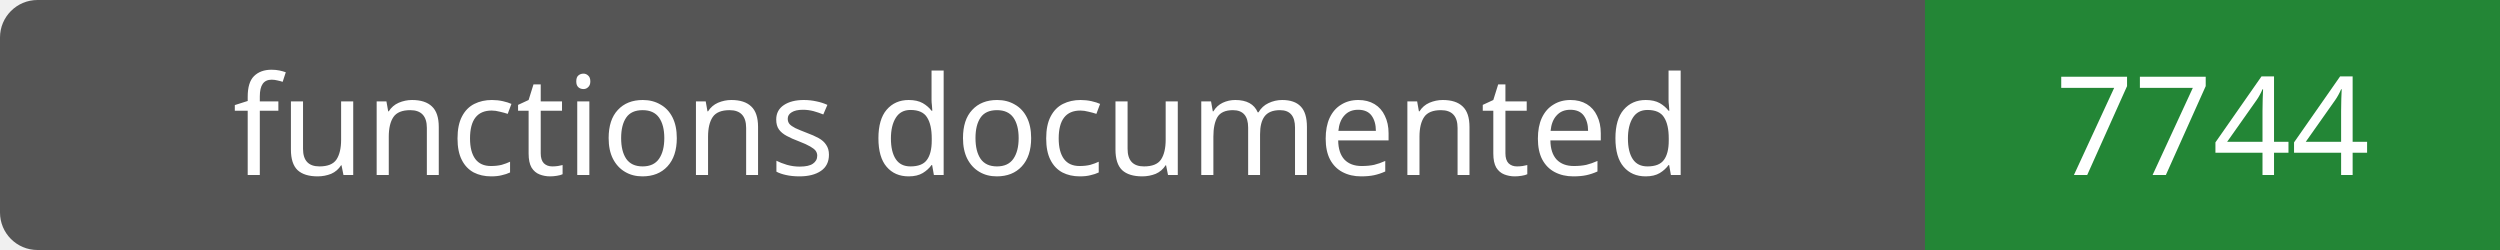
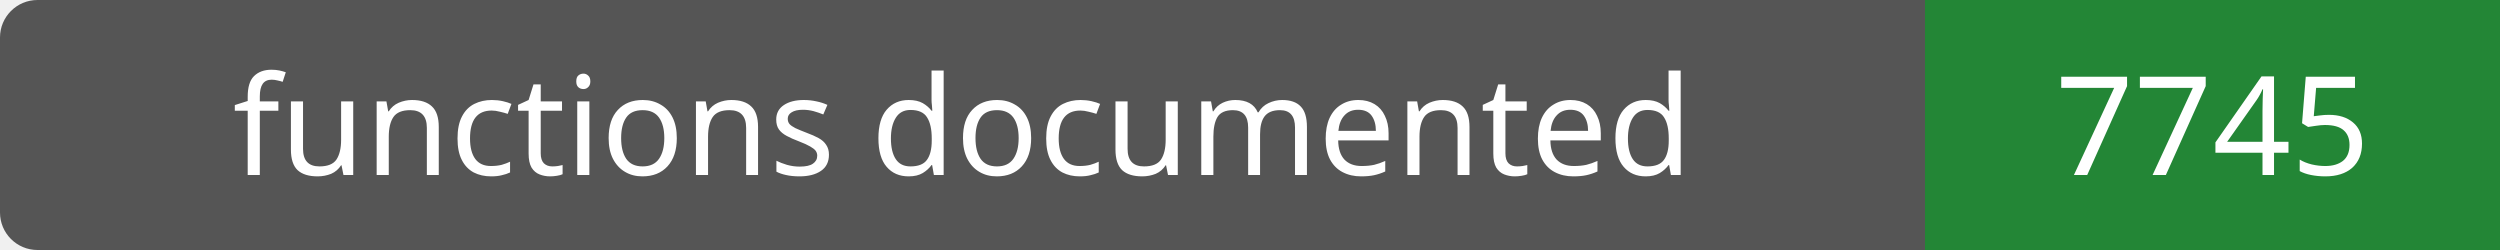
- <svg xmlns="http://www.w3.org/2000/svg" width="200" height="20" role="img" aria-label="functions documented: 7744">
+ <svg xmlns="http://www.w3.org/2000/svg" width="200" height="20" role="img" aria-label="functions documented: 7745">
  <rect width="200" height="20" rx="3" fill="#555" />
  <path fill="#238636" d="M154 0h46v20H154z" />
  <g fill="#fff" text-anchor="middle" font-family="Verdana,sans-serif" font-size="11">
    <text x="77.0" y="14">functions documented</text>
-     <text x="177.0" y="14">7744</text>
+     <text x="177.0" y="14">7745</text>
  </g>
</svg>
